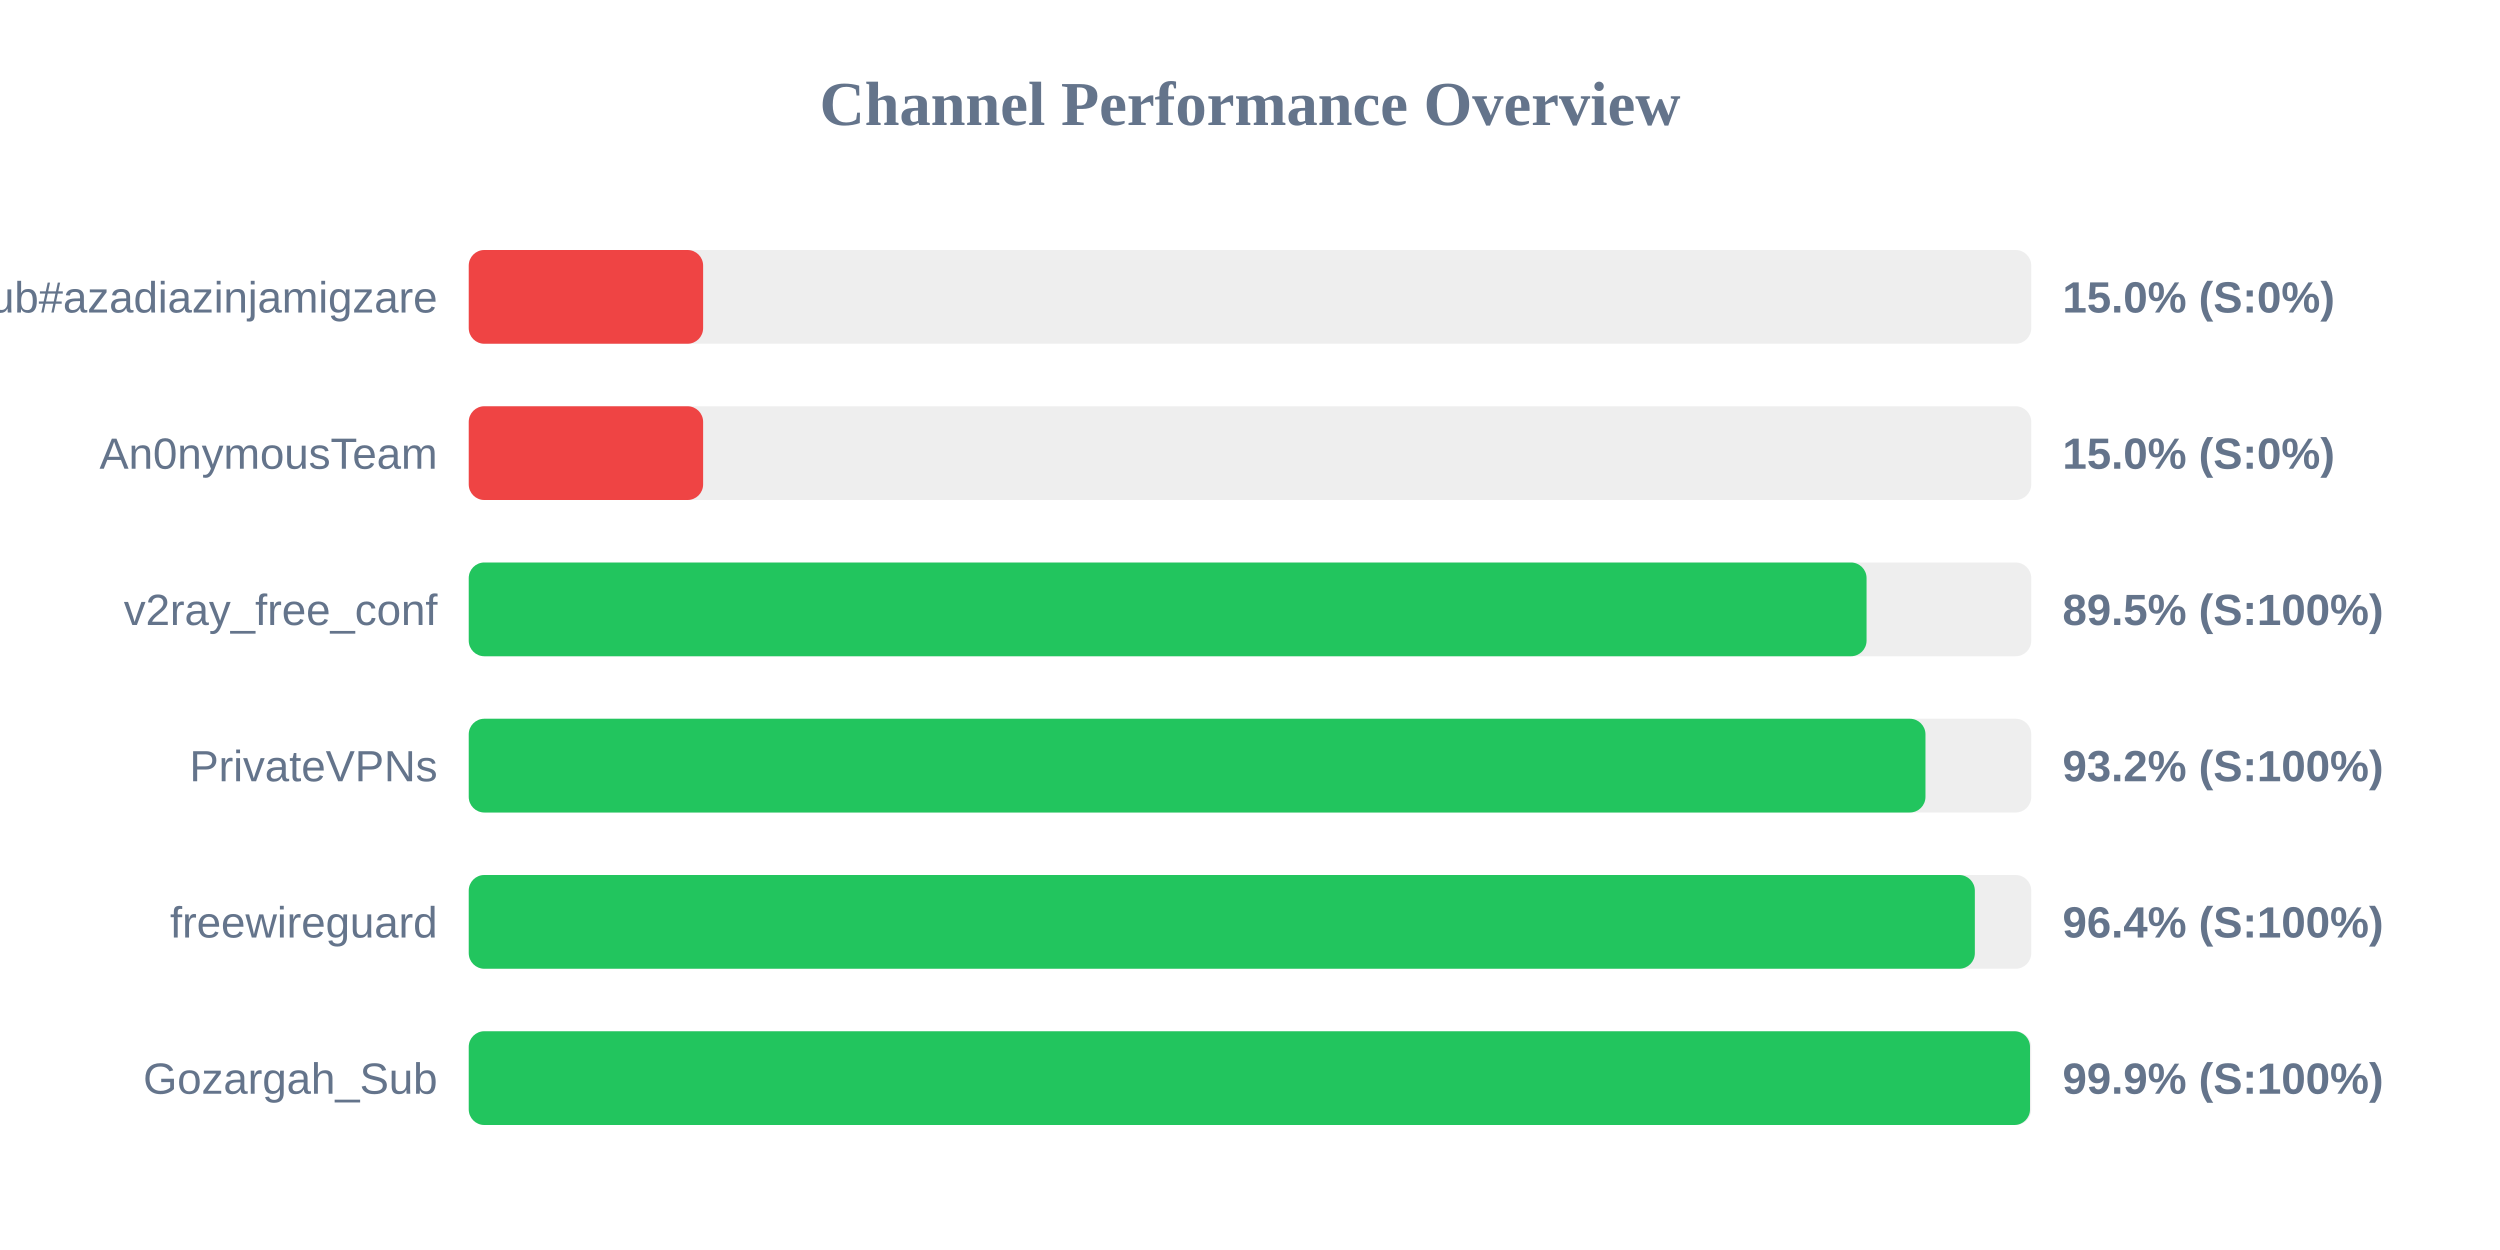
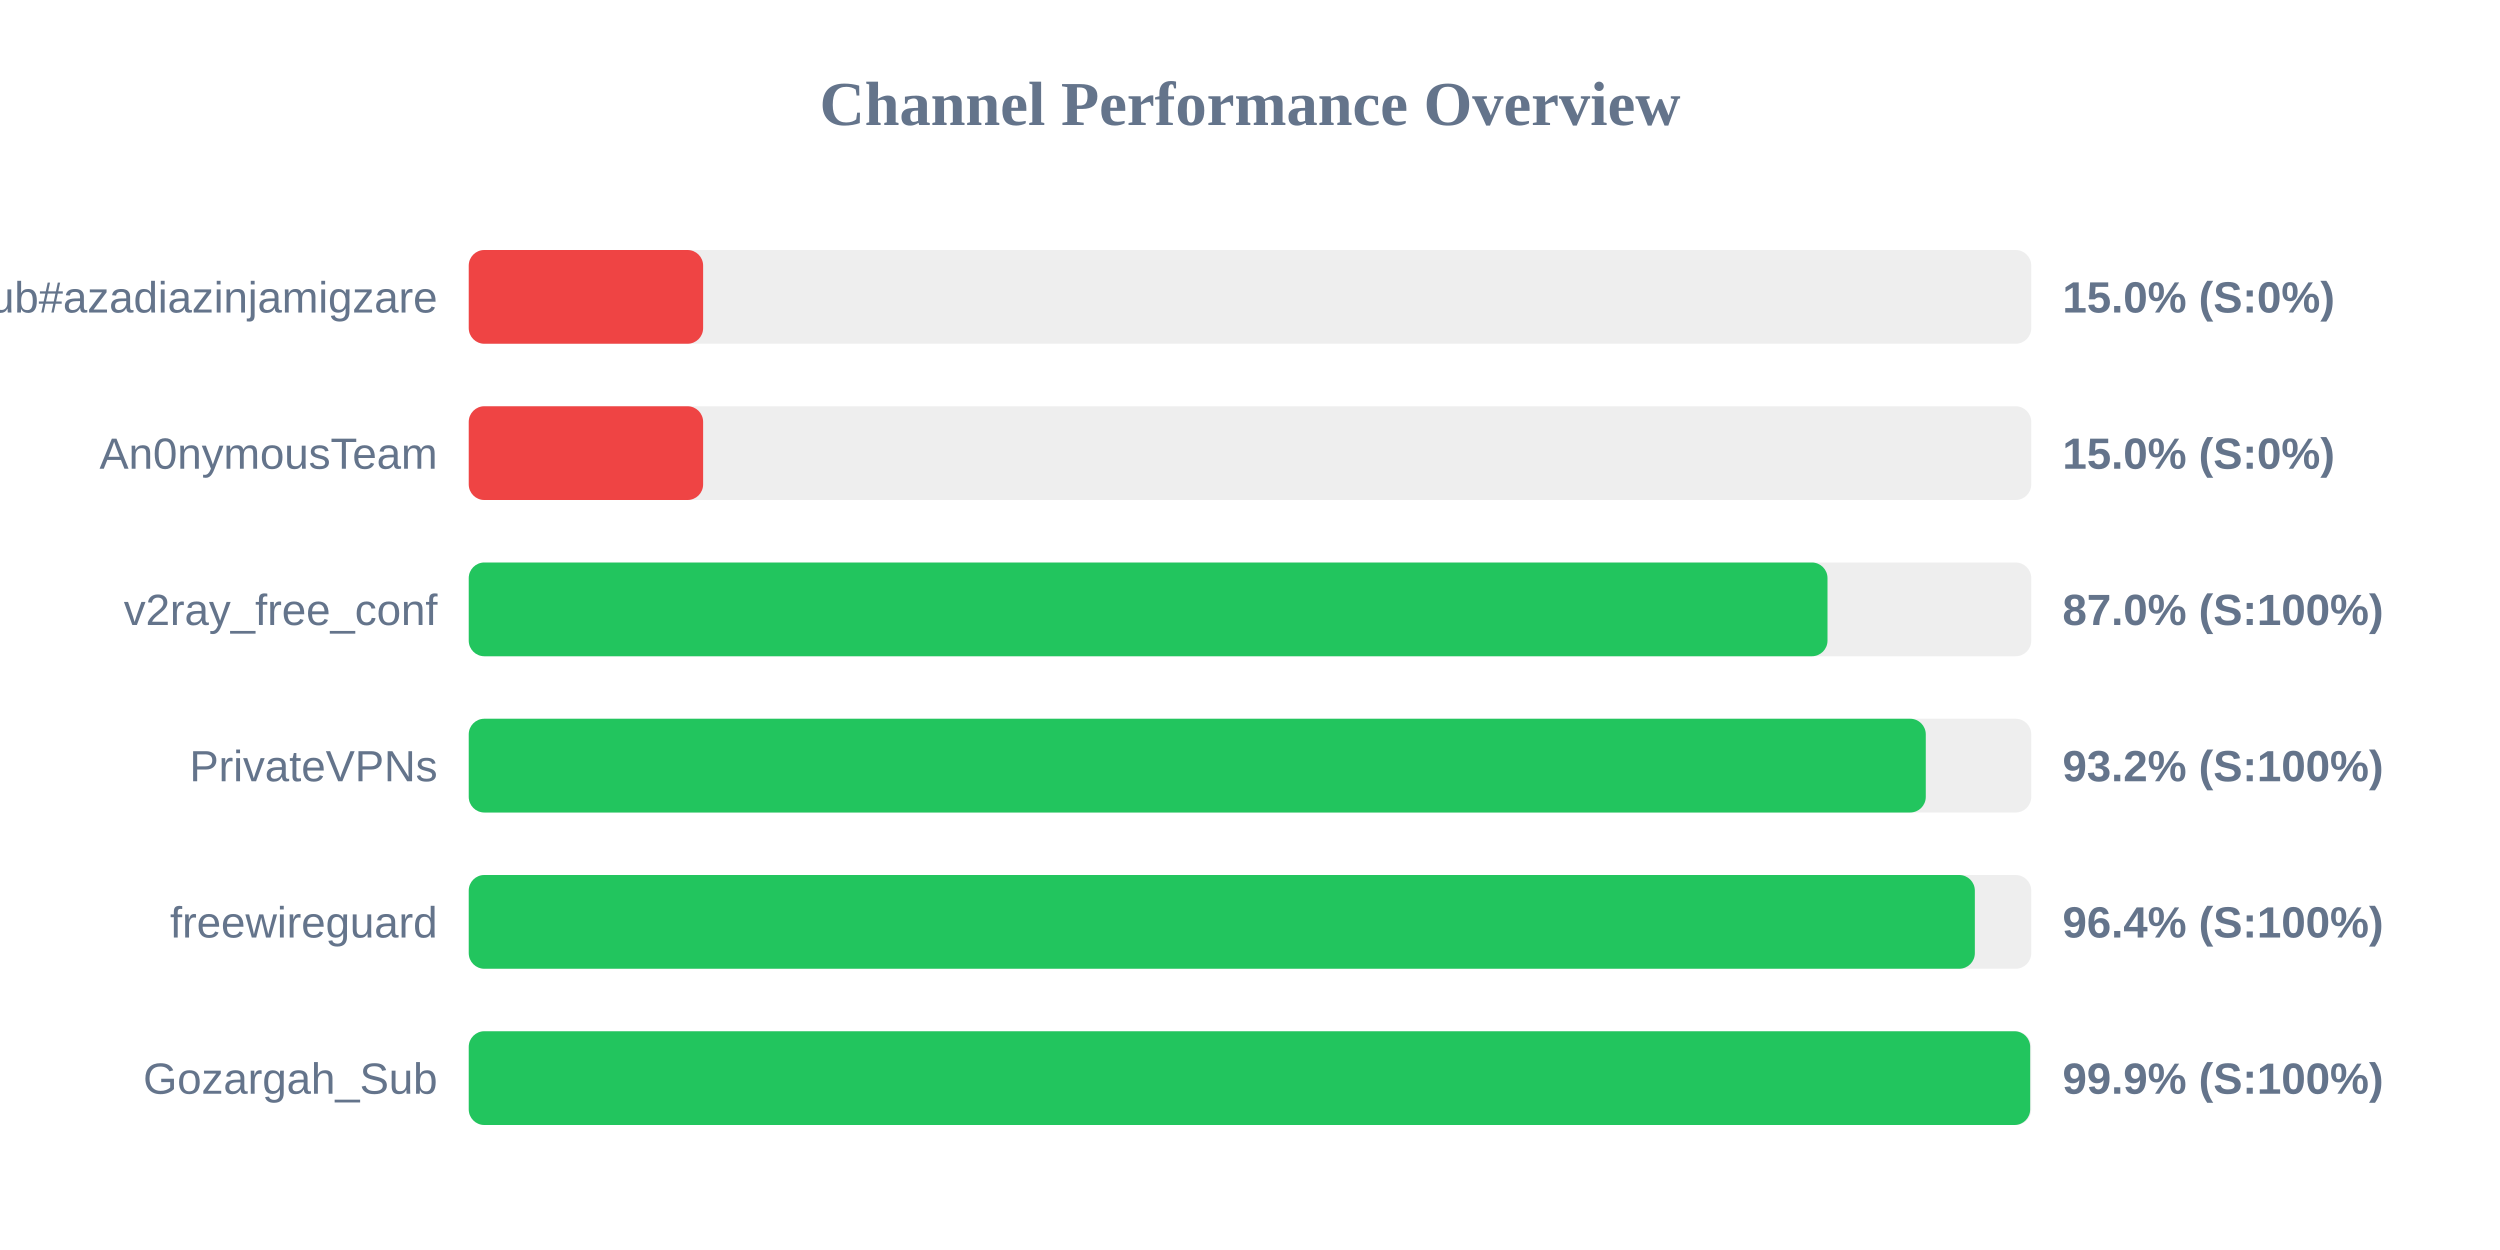
<svg xmlns="http://www.w3.org/2000/svg" width="800" height="400" version="1.1">
  <style>
        .row { font: 14px Arial; fill: #64748b; }
        .score { font: bold 14px Arial; fill: #64748b; }
    </style>
  <text x="400" y="40" text-anchor="middle" font-size="20px" font-weight="bold" fill="#64748b">Channel Performance Overview</text>
  <rect x="150" y="80" width="500" height="30" fill="#eee" rx="5" />
  <rect x="150" y="80" width="75.0" height="30" fill="#ef4444" rx="5" />
  <text x="140" y="100" text-anchor="end" class="row">Sub#azadiazinjamigzare</text>
  <text x="660" y="100" text-anchor="start" class="score">15.0% (S:0%)</text>
  <rect x="150" y="130" width="500" height="30" fill="#eee" rx="5" />
  <rect x="150" y="130" width="75.0" height="30" fill="#ef4444" rx="5" />
  <text x="140" y="150" text-anchor="end" class="row">An0nymousTeam</text>
  <text x="660" y="150" text-anchor="start" class="score">15.0% (S:0%)</text>
  <rect x="150" y="180" width="500" height="30" fill="#eee" rx="5" />
-   <rect x="150" y="180" width="447.3" height="30" fill="#22c55e" rx="5" />
+   <rect x="150" y="180" width="434.8" height="30" fill="#22c55e" rx="5" />
  <text x="140" y="200" text-anchor="end" class="row">v2ray_free_conf</text>
-   <text x="660" y="200" text-anchor="start" class="score">89.5% (S:100%)</text>
+   <text x="660" y="200" text-anchor="start" class="score">87.0% (S:100%)</text>
  <rect x="150" y="230" width="500" height="30" fill="#eee" rx="5" />
-   <rect x="150" y="230" width="466.15" height="30" fill="#22c55e" rx="5" />
+   <rect x="150" y="230" width="466.25" height="30" fill="#22c55e" rx="5" />
  <text x="140" y="250" text-anchor="end" class="row">PrivateVPNs</text>
  <text x="660" y="250" text-anchor="start" class="score">93.2% (S:100%)</text>
  <rect x="150" y="280" width="500" height="30" fill="#eee" rx="5" />
  <rect x="150" y="280" width="481.95" height="30" fill="#22c55e" rx="5" />
  <text x="140" y="300" text-anchor="end" class="row">freewireguard</text>
  <text x="660" y="300" text-anchor="start" class="score">96.4% (S:100%)</text>
  <rect x="150" y="330" width="500" height="30" fill="#eee" rx="5" />
-   <rect x="150" y="330" width="499.6" height="30" fill="#22c55e" rx="5" />
+   <rect x="150" y="330" width="499.65" height="30" fill="#22c55e" rx="5" />
  <text x="140" y="350" text-anchor="end" class="row">Gozargah_Sub</text>
  <text x="660" y="350" text-anchor="start" class="score">99.9% (S:100%)</text>
</svg>
